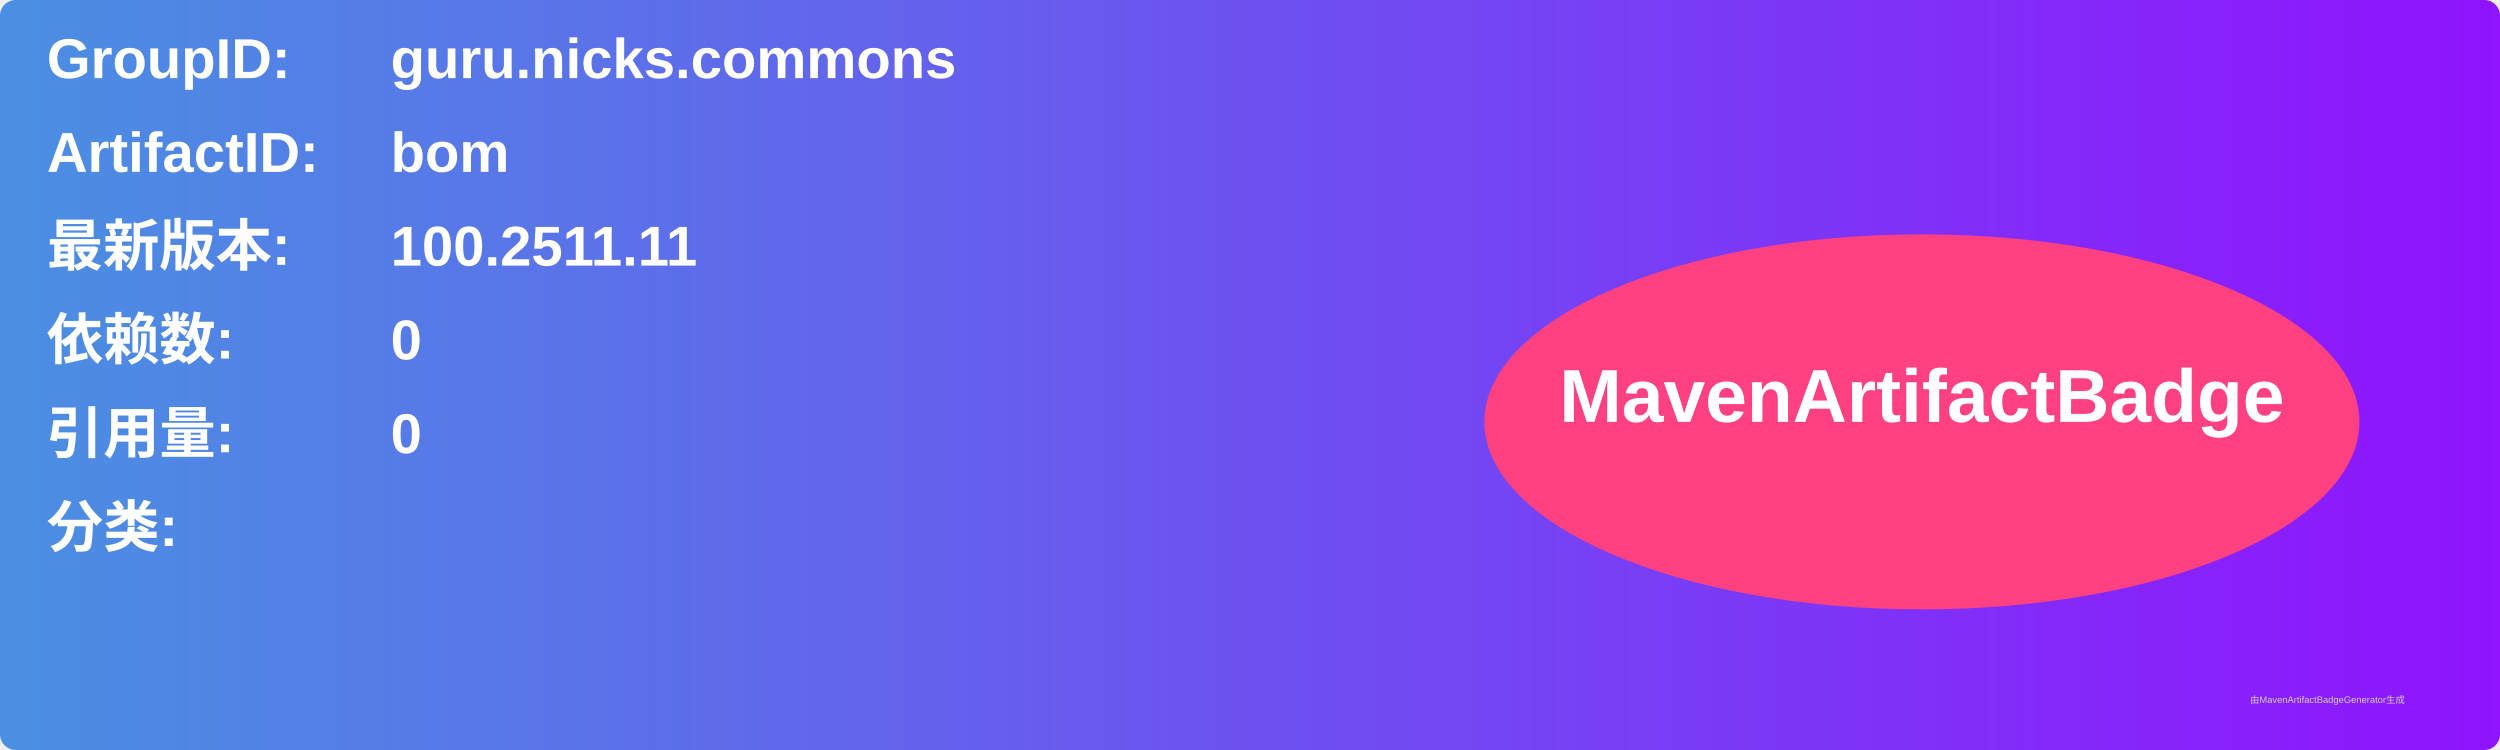
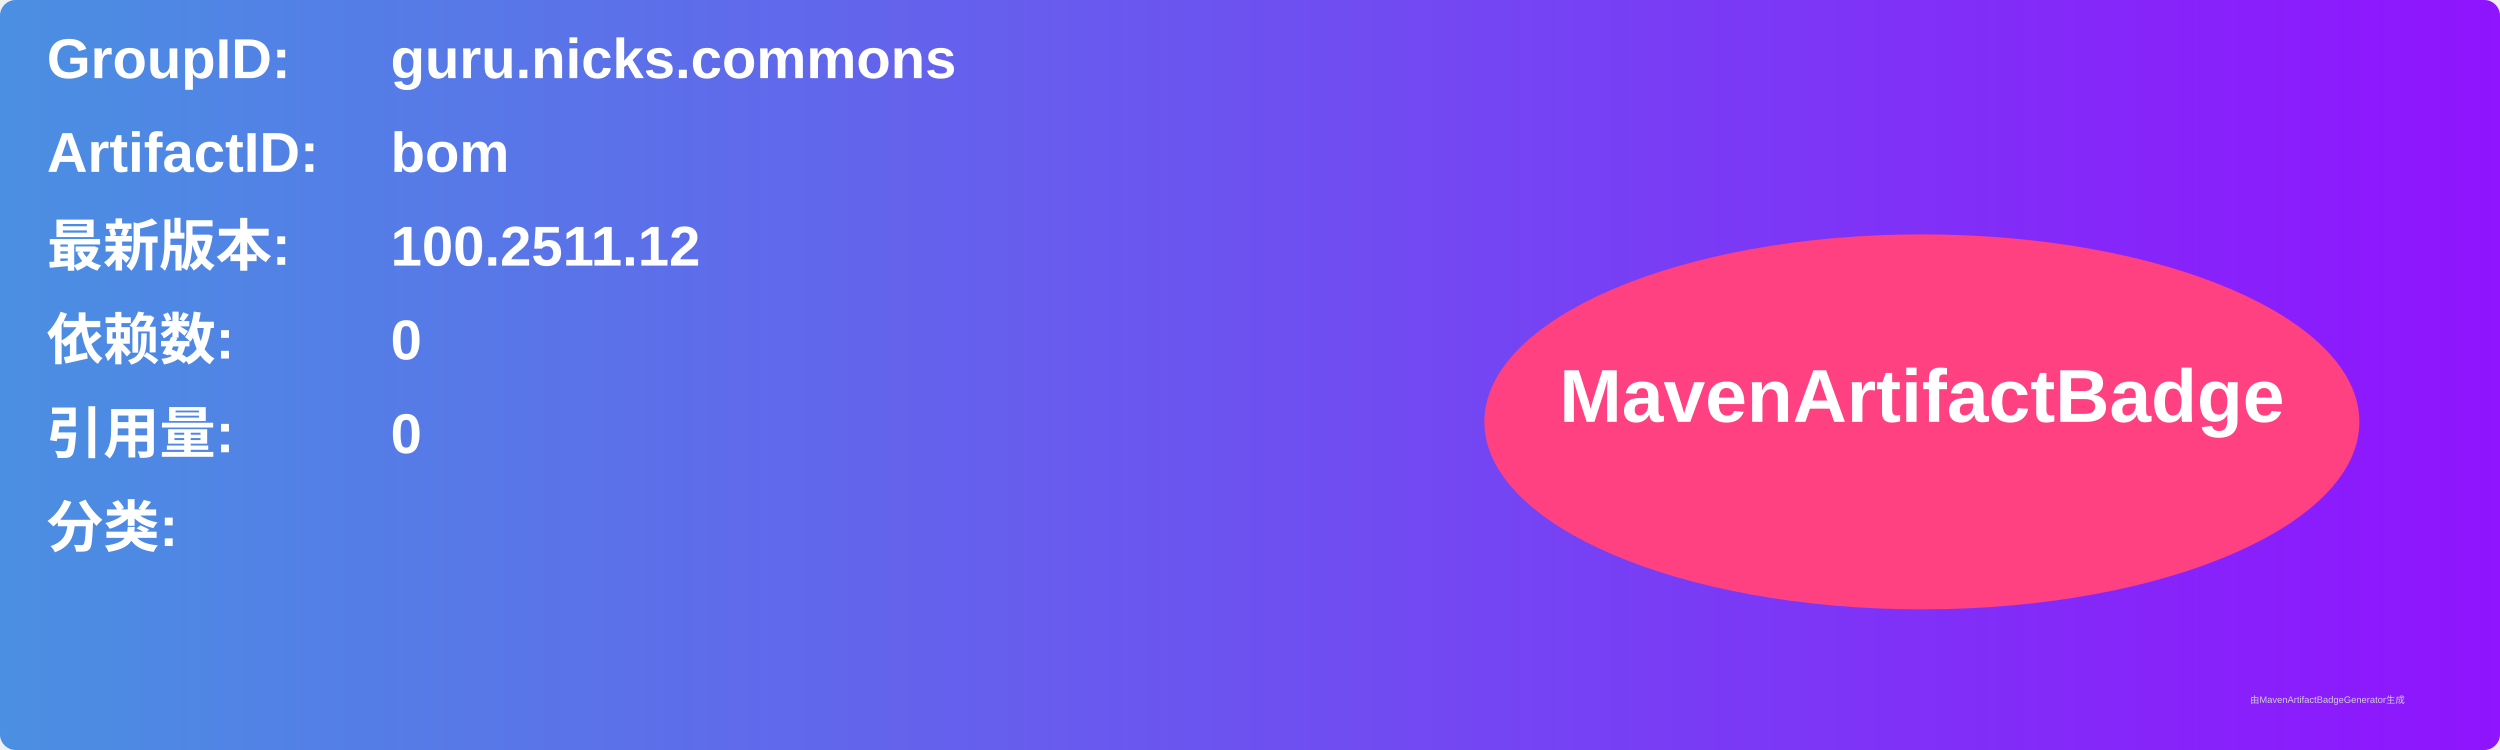
<svg xmlns="http://www.w3.org/2000/svg" width="800" height="240" viewBox="0 0 800 240">
  <linearGradient id="grad" x1="0%" y1="0%" x2="100%" y2="0%">
    <stop offset="0%" stop-color="#4a90e2" />
    <stop offset="100%" stop-color="#9013fe" />
  </linearGradient>
  <rect width="100%" height="100%" rx="5" ry="5" fill="url(#grad)" />
  <g transform="translate(15, 15)">
    <text x="0" y="10" font-family="Arial" font-size="18" fill="white" font-weight="bold" width="260">GroupID:</text>
    <text x="110" y="10" font-family="Arial" font-size="18" fill="white" font-weight="bold" width="460">guru.nicks.commons</text>
    <text x="0" y="40" font-family="Arial" font-size="18" fill="white" font-weight="bold" width="260">ArtifactID:</text>
    <text x="110" y="40" font-family="Arial" font-size="18" fill="white" font-weight="bold" width="460">bom</text>
    <text x="0" y="70" font-family="Arial" font-size="18" fill="white" font-weight="bold">最新版本:</text>
    <text x="110" y="70" font-family="Arial" font-size="18" fill="white" font-weight="bold">
-       <tspan font-weight="bold">100.2511.11</tspan>
+       <tspan font-weight="bold">100.2511.12</tspan>
    </text>
    <text x="0" y="100" font-family="Arial" font-size="18" fill="white" font-weight="bold">依赖数: </text>
    <text x="110" y="100" font-family="Arial" font-size="18" fill="white">
      <tspan font-weight="bold">0</tspan>
    </text>
    <text x="0" y="130" font-family="Arial" font-size="18" fill="white" font-weight="bold">引用量: </text>
    <text x="110" y="130" font-family="Arial" font-size="18" fill="white">
      <tspan font-weight="bold">0</tspan>
    </text>
    <text x="0" y="160" font-family="Arial" font-size="18" fill="white" font-weight="bold">分类:</text>
    <text x="10" y="190" font-family="Arial" font-size="10" fill="white">
      <tspan font-weight="bold" />
    </text>
    <ellipse cx="600" cy="120" rx="140" ry="60" fill="#ff4081" />
    <text x="600" y="120" text-anchor="middle" font-family="Arial" font-size="24" fill="white" font-weight="bold">MavenArtifactBadge</text>
  </g>
  <text x="720" y="225" font-family="Arial" font-size="3" fill="#d0d0d0">由MavenArtifactBadgeGenerator生成</text>
</svg>
